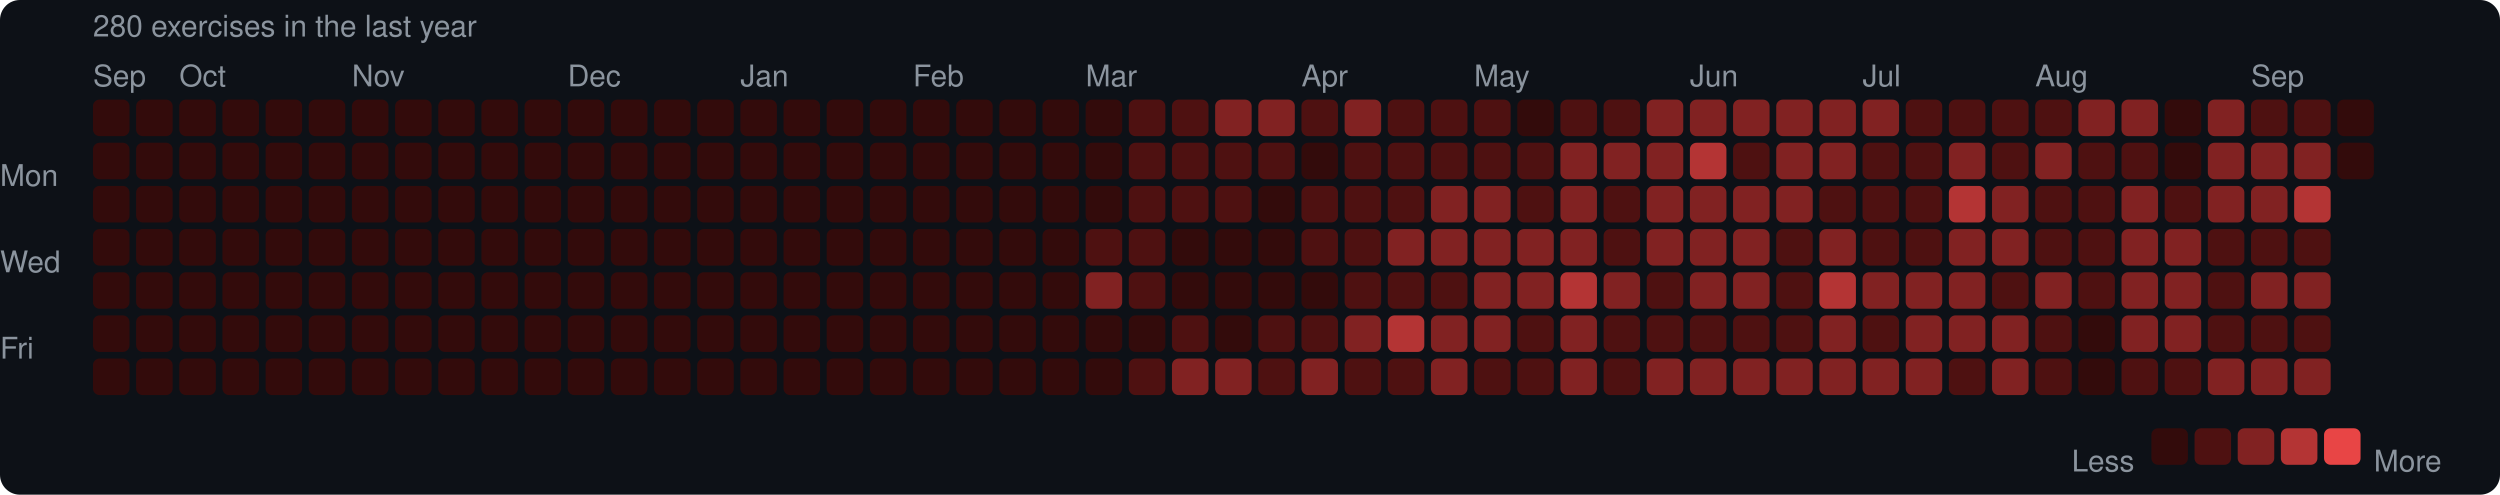
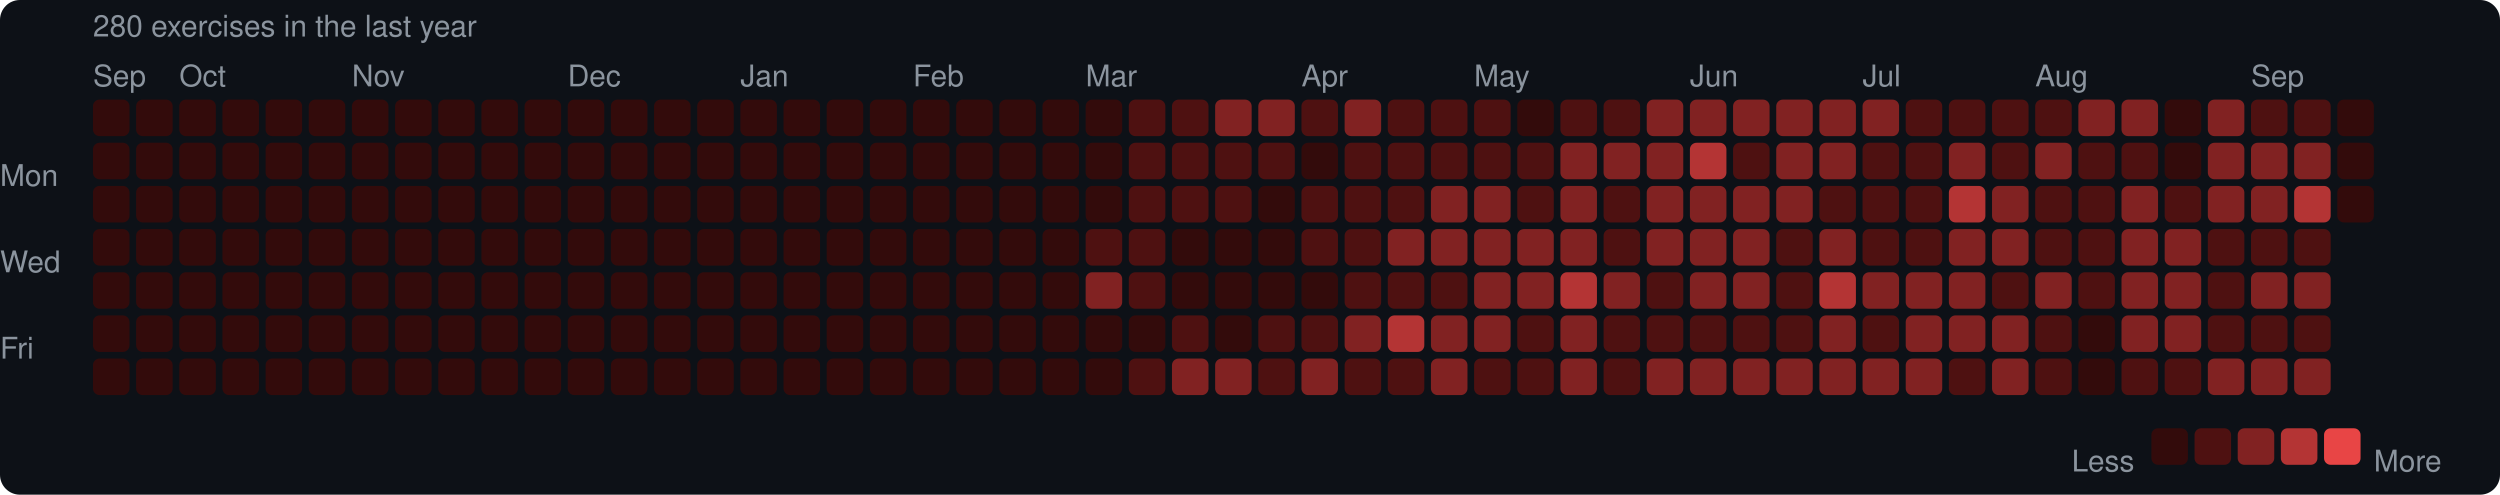
<svg xmlns="http://www.w3.org/2000/svg" width="753" height="149" viewBox="0 0 753 149">
  <rect width="753" height="149" rx="6" fill="#0d1117" />
  <style>text { font-family: -apple-system, BlinkMacSystemFont, "Segoe UI", Helvetica, Arial, sans-serif; fill: #8b949e; font-size: 9px; }</style>
  <text x="28" y="11" font-size="9">280 exercises in the last year</text>
  <text x="28" y="26">Sep</text>
  <text x="54" y="26">Oct</text>
  <text x="106" y="26">Nov</text>
  <text x="171" y="26">Dec</text>
  <text x="223" y="26">Jan</text>
  <text x="275" y="26">Feb</text>
  <text x="327" y="26">Mar</text>
  <text x="392" y="26">Apr</text>
  <text x="444" y="26">May</text>
  <text x="509" y="26">Jun</text>
  <text x="561" y="26">Jul</text>
  <text x="613" y="26">Aug</text>
  <text x="678" y="26">Sep</text>
  <text x="0" y="53" dominant-baseline="middle">Mon</text>
  <text x="0" y="79" dominant-baseline="middle">Wed</text>
  <text x="0" y="105" dominant-baseline="middle">Fri</text>
  <rect x="28" y="30" width="11" height="11" rx="2" fill="#330b0b" />
  <rect x="28" y="43" width="11" height="11" rx="2" fill="#330b0b" />
  <rect x="28" y="56" width="11" height="11" rx="2" fill="#330b0b" />
  <rect x="28" y="69" width="11" height="11" rx="2" fill="#330b0b" />
  <rect x="28" y="82" width="11" height="11" rx="2" fill="#330b0b" />
  <rect x="28" y="95" width="11" height="11" rx="2" fill="#330b0b" />
  <rect x="28" y="108" width="11" height="11" rx="2" fill="#330b0b" />
  <rect x="41" y="30" width="11" height="11" rx="2" fill="#330b0b" />
  <rect x="41" y="43" width="11" height="11" rx="2" fill="#330b0b" />
  <rect x="41" y="56" width="11" height="11" rx="2" fill="#330b0b" />
  <rect x="41" y="69" width="11" height="11" rx="2" fill="#330b0b" />
  <rect x="41" y="82" width="11" height="11" rx="2" fill="#330b0b" />
  <rect x="41" y="95" width="11" height="11" rx="2" fill="#330b0b" />
  <rect x="41" y="108" width="11" height="11" rx="2" fill="#330b0b" />
  <rect x="54" y="30" width="11" height="11" rx="2" fill="#330b0b" />
  <rect x="54" y="43" width="11" height="11" rx="2" fill="#330b0b" />
  <rect x="54" y="56" width="11" height="11" rx="2" fill="#330b0b" />
  <rect x="54" y="69" width="11" height="11" rx="2" fill="#330b0b" />
  <rect x="54" y="82" width="11" height="11" rx="2" fill="#330b0b" />
  <rect x="54" y="95" width="11" height="11" rx="2" fill="#330b0b" />
  <rect x="54" y="108" width="11" height="11" rx="2" fill="#330b0b" />
  <rect x="67" y="30" width="11" height="11" rx="2" fill="#330b0b" />
  <rect x="67" y="43" width="11" height="11" rx="2" fill="#330b0b" />
  <rect x="67" y="56" width="11" height="11" rx="2" fill="#330b0b" />
  <rect x="67" y="69" width="11" height="11" rx="2" fill="#330b0b" />
  <rect x="67" y="82" width="11" height="11" rx="2" fill="#330b0b" />
  <rect x="67" y="95" width="11" height="11" rx="2" fill="#330b0b" />
  <rect x="67" y="108" width="11" height="11" rx="2" fill="#330b0b" />
  <rect x="80" y="30" width="11" height="11" rx="2" fill="#330b0b" />
  <rect x="80" y="43" width="11" height="11" rx="2" fill="#330b0b" />
  <rect x="80" y="56" width="11" height="11" rx="2" fill="#330b0b" />
  <rect x="80" y="69" width="11" height="11" rx="2" fill="#330b0b" />
  <rect x="80" y="82" width="11" height="11" rx="2" fill="#330b0b" />
  <rect x="80" y="95" width="11" height="11" rx="2" fill="#330b0b" />
  <rect x="80" y="108" width="11" height="11" rx="2" fill="#330b0b" />
  <rect x="93" y="30" width="11" height="11" rx="2" fill="#330b0b" />
  <rect x="93" y="43" width="11" height="11" rx="2" fill="#330b0b" />
  <rect x="93" y="56" width="11" height="11" rx="2" fill="#330b0b" />
  <rect x="93" y="69" width="11" height="11" rx="2" fill="#330b0b" />
  <rect x="93" y="82" width="11" height="11" rx="2" fill="#330b0b" />
  <rect x="93" y="95" width="11" height="11" rx="2" fill="#330b0b" />
  <rect x="93" y="108" width="11" height="11" rx="2" fill="#330b0b" />
  <rect x="106" y="30" width="11" height="11" rx="2" fill="#330b0b" />
  <rect x="106" y="43" width="11" height="11" rx="2" fill="#330b0b" />
  <rect x="106" y="56" width="11" height="11" rx="2" fill="#330b0b" />
  <rect x="106" y="69" width="11" height="11" rx="2" fill="#330b0b" />
  <rect x="106" y="82" width="11" height="11" rx="2" fill="#330b0b" />
  <rect x="106" y="95" width="11" height="11" rx="2" fill="#330b0b" />
  <rect x="106" y="108" width="11" height="11" rx="2" fill="#330b0b" />
  <rect x="119" y="30" width="11" height="11" rx="2" fill="#330b0b" />
  <rect x="119" y="43" width="11" height="11" rx="2" fill="#330b0b" />
  <rect x="119" y="56" width="11" height="11" rx="2" fill="#330b0b" />
  <rect x="119" y="69" width="11" height="11" rx="2" fill="#330b0b" />
  <rect x="119" y="82" width="11" height="11" rx="2" fill="#330b0b" />
  <rect x="119" y="95" width="11" height="11" rx="2" fill="#330b0b" />
  <rect x="119" y="108" width="11" height="11" rx="2" fill="#330b0b" />
  <rect x="132" y="30" width="11" height="11" rx="2" fill="#330b0b" />
  <rect x="132" y="43" width="11" height="11" rx="2" fill="#330b0b" />
  <rect x="132" y="56" width="11" height="11" rx="2" fill="#330b0b" />
  <rect x="132" y="69" width="11" height="11" rx="2" fill="#330b0b" />
  <rect x="132" y="82" width="11" height="11" rx="2" fill="#330b0b" />
  <rect x="132" y="95" width="11" height="11" rx="2" fill="#330b0b" />
  <rect x="132" y="108" width="11" height="11" rx="2" fill="#330b0b" />
  <rect x="145" y="30" width="11" height="11" rx="2" fill="#330b0b" />
  <rect x="145" y="43" width="11" height="11" rx="2" fill="#330b0b" />
  <rect x="145" y="56" width="11" height="11" rx="2" fill="#330b0b" />
  <rect x="145" y="69" width="11" height="11" rx="2" fill="#330b0b" />
  <rect x="145" y="82" width="11" height="11" rx="2" fill="#330b0b" />
  <rect x="145" y="95" width="11" height="11" rx="2" fill="#330b0b" />
  <rect x="145" y="108" width="11" height="11" rx="2" fill="#330b0b" />
  <rect x="158" y="30" width="11" height="11" rx="2" fill="#330b0b" />
  <rect x="158" y="43" width="11" height="11" rx="2" fill="#330b0b" />
  <rect x="158" y="56" width="11" height="11" rx="2" fill="#330b0b" />
  <rect x="158" y="69" width="11" height="11" rx="2" fill="#330b0b" />
  <rect x="158" y="82" width="11" height="11" rx="2" fill="#330b0b" />
  <rect x="158" y="95" width="11" height="11" rx="2" fill="#330b0b" />
  <rect x="158" y="108" width="11" height="11" rx="2" fill="#330b0b" />
  <rect x="171" y="30" width="11" height="11" rx="2" fill="#330b0b" />
  <rect x="171" y="43" width="11" height="11" rx="2" fill="#330b0b" />
  <rect x="171" y="56" width="11" height="11" rx="2" fill="#330b0b" />
  <rect x="171" y="69" width="11" height="11" rx="2" fill="#330b0b" />
  <rect x="171" y="82" width="11" height="11" rx="2" fill="#330b0b" />
  <rect x="171" y="95" width="11" height="11" rx="2" fill="#330b0b" />
  <rect x="171" y="108" width="11" height="11" rx="2" fill="#330b0b" />
  <rect x="184" y="30" width="11" height="11" rx="2" fill="#330b0b" />
  <rect x="184" y="43" width="11" height="11" rx="2" fill="#330b0b" />
  <rect x="184" y="56" width="11" height="11" rx="2" fill="#330b0b" />
  <rect x="184" y="69" width="11" height="11" rx="2" fill="#330b0b" />
  <rect x="184" y="82" width="11" height="11" rx="2" fill="#330b0b" />
  <rect x="184" y="95" width="11" height="11" rx="2" fill="#330b0b" />
  <rect x="184" y="108" width="11" height="11" rx="2" fill="#330b0b" />
  <rect x="197" y="30" width="11" height="11" rx="2" fill="#330b0b" />
  <rect x="197" y="43" width="11" height="11" rx="2" fill="#330b0b" />
  <rect x="197" y="56" width="11" height="11" rx="2" fill="#330b0b" />
  <rect x="197" y="69" width="11" height="11" rx="2" fill="#330b0b" />
  <rect x="197" y="82" width="11" height="11" rx="2" fill="#330b0b" />
  <rect x="197" y="95" width="11" height="11" rx="2" fill="#330b0b" />
  <rect x="197" y="108" width="11" height="11" rx="2" fill="#330b0b" />
  <rect x="210" y="30" width="11" height="11" rx="2" fill="#330b0b" />
  <rect x="210" y="43" width="11" height="11" rx="2" fill="#330b0b" />
  <rect x="210" y="56" width="11" height="11" rx="2" fill="#330b0b" />
  <rect x="210" y="69" width="11" height="11" rx="2" fill="#330b0b" />
  <rect x="210" y="82" width="11" height="11" rx="2" fill="#330b0b" />
  <rect x="210" y="95" width="11" height="11" rx="2" fill="#330b0b" />
  <rect x="210" y="108" width="11" height="11" rx="2" fill="#330b0b" />
  <rect x="223" y="30" width="11" height="11" rx="2" fill="#330b0b" />
  <rect x="223" y="43" width="11" height="11" rx="2" fill="#330b0b" />
  <rect x="223" y="56" width="11" height="11" rx="2" fill="#330b0b" />
  <rect x="223" y="69" width="11" height="11" rx="2" fill="#330b0b" />
  <rect x="223" y="82" width="11" height="11" rx="2" fill="#330b0b" />
  <rect x="223" y="95" width="11" height="11" rx="2" fill="#330b0b" />
  <rect x="223" y="108" width="11" height="11" rx="2" fill="#330b0b" />
  <rect x="236" y="30" width="11" height="11" rx="2" fill="#330b0b" />
  <rect x="236" y="43" width="11" height="11" rx="2" fill="#330b0b" />
  <rect x="236" y="56" width="11" height="11" rx="2" fill="#330b0b" />
  <rect x="236" y="69" width="11" height="11" rx="2" fill="#330b0b" />
  <rect x="236" y="82" width="11" height="11" rx="2" fill="#330b0b" />
  <rect x="236" y="95" width="11" height="11" rx="2" fill="#330b0b" />
  <rect x="236" y="108" width="11" height="11" rx="2" fill="#330b0b" />
  <rect x="249" y="30" width="11" height="11" rx="2" fill="#330b0b" />
  <rect x="249" y="43" width="11" height="11" rx="2" fill="#330b0b" />
  <rect x="249" y="56" width="11" height="11" rx="2" fill="#330b0b" />
  <rect x="249" y="69" width="11" height="11" rx="2" fill="#330b0b" />
  <rect x="249" y="82" width="11" height="11" rx="2" fill="#330b0b" />
  <rect x="249" y="95" width="11" height="11" rx="2" fill="#330b0b" />
  <rect x="249" y="108" width="11" height="11" rx="2" fill="#330b0b" />
  <rect x="262" y="30" width="11" height="11" rx="2" fill="#330b0b" />
  <rect x="262" y="43" width="11" height="11" rx="2" fill="#330b0b" />
  <rect x="262" y="56" width="11" height="11" rx="2" fill="#330b0b" />
  <rect x="262" y="69" width="11" height="11" rx="2" fill="#330b0b" />
  <rect x="262" y="82" width="11" height="11" rx="2" fill="#330b0b" />
  <rect x="262" y="95" width="11" height="11" rx="2" fill="#330b0b" />
  <rect x="262" y="108" width="11" height="11" rx="2" fill="#330b0b" />
  <rect x="275" y="30" width="11" height="11" rx="2" fill="#330b0b" />
  <rect x="275" y="43" width="11" height="11" rx="2" fill="#330b0b" />
  <rect x="275" y="56" width="11" height="11" rx="2" fill="#330b0b" />
  <rect x="275" y="69" width="11" height="11" rx="2" fill="#330b0b" />
  <rect x="275" y="82" width="11" height="11" rx="2" fill="#330b0b" />
  <rect x="275" y="95" width="11" height="11" rx="2" fill="#330b0b" />
  <rect x="275" y="108" width="11" height="11" rx="2" fill="#330b0b" />
  <rect x="288" y="30" width="11" height="11" rx="2" fill="#330b0b" />
  <rect x="288" y="43" width="11" height="11" rx="2" fill="#330b0b" />
  <rect x="288" y="56" width="11" height="11" rx="2" fill="#330b0b" />
  <rect x="288" y="69" width="11" height="11" rx="2" fill="#330b0b" />
  <rect x="288" y="82" width="11" height="11" rx="2" fill="#330b0b" />
  <rect x="288" y="95" width="11" height="11" rx="2" fill="#330b0b" />
  <rect x="288" y="108" width="11" height="11" rx="2" fill="#330b0b" />
  <rect x="301" y="30" width="11" height="11" rx="2" fill="#330b0b" />
  <rect x="301" y="43" width="11" height="11" rx="2" fill="#330b0b" />
  <rect x="301" y="56" width="11" height="11" rx="2" fill="#330b0b" />
  <rect x="301" y="69" width="11" height="11" rx="2" fill="#330b0b" />
  <rect x="301" y="82" width="11" height="11" rx="2" fill="#330b0b" />
  <rect x="301" y="95" width="11" height="11" rx="2" fill="#330b0b" />
  <rect x="301" y="108" width="11" height="11" rx="2" fill="#330b0b" />
  <rect x="314" y="30" width="11" height="11" rx="2" fill="#330b0b" />
  <rect x="314" y="43" width="11" height="11" rx="2" fill="#330b0b" />
  <rect x="314" y="56" width="11" height="11" rx="2" fill="#330b0b" />
  <rect x="314" y="69" width="11" height="11" rx="2" fill="#330b0b" />
  <rect x="314" y="82" width="11" height="11" rx="2" fill="#330b0b" />
  <rect x="314" y="95" width="11" height="11" rx="2" fill="#330b0b" />
  <rect x="314" y="108" width="11" height="11" rx="2" fill="#330b0b" />
  <rect x="327" y="30" width="11" height="11" rx="2" fill="#330b0b" />
  <rect x="327" y="43" width="11" height="11" rx="2" fill="#330b0b" />
  <rect x="327" y="56" width="11" height="11" rx="2" fill="#330b0b" />
  <rect x="327" y="69" width="11" height="11" rx="2" fill="#4e1111" />
  <rect x="327" y="82" width="11" height="11" rx="2" fill="#812222" />
  <rect x="327" y="95" width="11" height="11" rx="2" fill="#330b0b" />
  <rect x="327" y="108" width="11" height="11" rx="2" fill="#330b0b" />
  <rect x="340" y="30" width="11" height="11" rx="2" fill="#4e1111" />
  <rect x="340" y="43" width="11" height="11" rx="2" fill="#4e1111" />
  <rect x="340" y="56" width="11" height="11" rx="2" fill="#4e1111" />
  <rect x="340" y="69" width="11" height="11" rx="2" fill="#4e1111" />
  <rect x="340" y="82" width="11" height="11" rx="2" fill="#4e1111" />
  <rect x="340" y="95" width="11" height="11" rx="2" fill="#330b0b" />
  <rect x="340" y="108" width="11" height="11" rx="2" fill="#4e1111" />
  <rect x="353" y="30" width="11" height="11" rx="2" fill="#4e1111" />
  <rect x="353" y="43" width="11" height="11" rx="2" fill="#4e1111" />
  <rect x="353" y="56" width="11" height="11" rx="2" fill="#4e1111" />
  <rect x="353" y="69" width="11" height="11" rx="2" fill="#330b0b" />
  <rect x="353" y="82" width="11" height="11" rx="2" fill="#330b0b" />
  <rect x="353" y="95" width="11" height="11" rx="2" fill="#4e1111" />
  <rect x="353" y="108" width="11" height="11" rx="2" fill="#812222" />
  <rect x="366" y="30" width="11" height="11" rx="2" fill="#812222" />
  <rect x="366" y="43" width="11" height="11" rx="2" fill="#4e1111" />
  <rect x="366" y="56" width="11" height="11" rx="2" fill="#4e1111" />
  <rect x="366" y="69" width="11" height="11" rx="2" fill="#330b0b" />
  <rect x="366" y="82" width="11" height="11" rx="2" fill="#330b0b" />
  <rect x="366" y="95" width="11" height="11" rx="2" fill="#330b0b" />
  <rect x="366" y="108" width="11" height="11" rx="2" fill="#812222" />
  <rect x="379" y="30" width="11" height="11" rx="2" fill="#812222" />
  <rect x="379" y="43" width="11" height="11" rx="2" fill="#4e1111" />
  <rect x="379" y="56" width="11" height="11" rx="2" fill="#330b0b" />
  <rect x="379" y="69" width="11" height="11" rx="2" fill="#330b0b" />
  <rect x="379" y="82" width="11" height="11" rx="2" fill="#330b0b" />
  <rect x="379" y="95" width="11" height="11" rx="2" fill="#4e1111" />
  <rect x="379" y="108" width="11" height="11" rx="2" fill="#4e1111" />
  <rect x="392" y="30" width="11" height="11" rx="2" fill="#4e1111" />
  <rect x="392" y="43" width="11" height="11" rx="2" fill="#330b0b" />
  <rect x="392" y="56" width="11" height="11" rx="2" fill="#4e1111" />
  <rect x="392" y="69" width="11" height="11" rx="2" fill="#4e1111" />
  <rect x="392" y="82" width="11" height="11" rx="2" fill="#330b0b" />
  <rect x="392" y="95" width="11" height="11" rx="2" fill="#4e1111" />
  <rect x="392" y="108" width="11" height="11" rx="2" fill="#812222" />
  <rect x="405" y="30" width="11" height="11" rx="2" fill="#812222" />
  <rect x="405" y="43" width="11" height="11" rx="2" fill="#4e1111" />
  <rect x="405" y="56" width="11" height="11" rx="2" fill="#4e1111" />
  <rect x="405" y="69" width="11" height="11" rx="2" fill="#4e1111" />
  <rect x="405" y="82" width="11" height="11" rx="2" fill="#4e1111" />
  <rect x="405" y="95" width="11" height="11" rx="2" fill="#812222" />
  <rect x="405" y="108" width="11" height="11" rx="2" fill="#4e1111" />
  <rect x="418" y="30" width="11" height="11" rx="2" fill="#4e1111" />
  <rect x="418" y="43" width="11" height="11" rx="2" fill="#4e1111" />
  <rect x="418" y="56" width="11" height="11" rx="2" fill="#4e1111" />
  <rect x="418" y="69" width="11" height="11" rx="2" fill="#812222" />
  <rect x="418" y="82" width="11" height="11" rx="2" fill="#4e1111" />
  <rect x="418" y="95" width="11" height="11" rx="2" fill="#b43434" />
  <rect x="418" y="108" width="11" height="11" rx="2" fill="#4e1111" />
  <rect x="431" y="30" width="11" height="11" rx="2" fill="#4e1111" />
  <rect x="431" y="43" width="11" height="11" rx="2" fill="#4e1111" />
  <rect x="431" y="56" width="11" height="11" rx="2" fill="#812222" />
  <rect x="431" y="69" width="11" height="11" rx="2" fill="#812222" />
  <rect x="431" y="82" width="11" height="11" rx="2" fill="#4e1111" />
  <rect x="431" y="95" width="11" height="11" rx="2" fill="#812222" />
  <rect x="431" y="108" width="11" height="11" rx="2" fill="#812222" />
  <rect x="444" y="30" width="11" height="11" rx="2" fill="#4e1111" />
  <rect x="444" y="43" width="11" height="11" rx="2" fill="#4e1111" />
  <rect x="444" y="56" width="11" height="11" rx="2" fill="#812222" />
  <rect x="444" y="69" width="11" height="11" rx="2" fill="#812222" />
  <rect x="444" y="82" width="11" height="11" rx="2" fill="#812222" />
  <rect x="444" y="95" width="11" height="11" rx="2" fill="#812222" />
  <rect x="444" y="108" width="11" height="11" rx="2" fill="#4e1111" />
  <rect x="457" y="30" width="11" height="11" rx="2" fill="#330b0b" />
  <rect x="457" y="43" width="11" height="11" rx="2" fill="#4e1111" />
  <rect x="457" y="56" width="11" height="11" rx="2" fill="#4e1111" />
  <rect x="457" y="69" width="11" height="11" rx="2" fill="#812222" />
  <rect x="457" y="82" width="11" height="11" rx="2" fill="#812222" />
  <rect x="457" y="95" width="11" height="11" rx="2" fill="#4e1111" />
  <rect x="457" y="108" width="11" height="11" rx="2" fill="#4e1111" />
  <rect x="470" y="30" width="11" height="11" rx="2" fill="#4e1111" />
  <rect x="470" y="43" width="11" height="11" rx="2" fill="#812222" />
  <rect x="470" y="56" width="11" height="11" rx="2" fill="#812222" />
  <rect x="470" y="69" width="11" height="11" rx="2" fill="#812222" />
  <rect x="470" y="82" width="11" height="11" rx="2" fill="#b43434" />
  <rect x="470" y="95" width="11" height="11" rx="2" fill="#812222" />
  <rect x="470" y="108" width="11" height="11" rx="2" fill="#812222" />
  <rect x="483" y="30" width="11" height="11" rx="2" fill="#4e1111" />
  <rect x="483" y="43" width="11" height="11" rx="2" fill="#812222" />
  <rect x="483" y="56" width="11" height="11" rx="2" fill="#4e1111" />
  <rect x="483" y="69" width="11" height="11" rx="2" fill="#4e1111" />
  <rect x="483" y="82" width="11" height="11" rx="2" fill="#812222" />
  <rect x="483" y="95" width="11" height="11" rx="2" fill="#4e1111" />
  <rect x="483" y="108" width="11" height="11" rx="2" fill="#4e1111" />
  <rect x="496" y="30" width="11" height="11" rx="2" fill="#812222" />
  <rect x="496" y="43" width="11" height="11" rx="2" fill="#812222" />
  <rect x="496" y="56" width="11" height="11" rx="2" fill="#812222" />
  <rect x="496" y="69" width="11" height="11" rx="2" fill="#812222" />
  <rect x="496" y="82" width="11" height="11" rx="2" fill="#4e1111" />
  <rect x="496" y="95" width="11" height="11" rx="2" fill="#4e1111" />
  <rect x="496" y="108" width="11" height="11" rx="2" fill="#812222" />
  <rect x="509" y="30" width="11" height="11" rx="2" fill="#812222" />
  <rect x="509" y="43" width="11" height="11" rx="2" fill="#b43434" />
  <rect x="509" y="56" width="11" height="11" rx="2" fill="#812222" />
  <rect x="509" y="69" width="11" height="11" rx="2" fill="#812222" />
  <rect x="509" y="82" width="11" height="11" rx="2" fill="#812222" />
  <rect x="509" y="95" width="11" height="11" rx="2" fill="#4e1111" />
  <rect x="509" y="108" width="11" height="11" rx="2" fill="#812222" />
  <rect x="522" y="30" width="11" height="11" rx="2" fill="#812222" />
  <rect x="522" y="43" width="11" height="11" rx="2" fill="#4e1111" />
  <rect x="522" y="56" width="11" height="11" rx="2" fill="#812222" />
  <rect x="522" y="69" width="11" height="11" rx="2" fill="#812222" />
  <rect x="522" y="82" width="11" height="11" rx="2" fill="#812222" />
  <rect x="522" y="95" width="11" height="11" rx="2" fill="#4e1111" />
  <rect x="522" y="108" width="11" height="11" rx="2" fill="#812222" />
  <rect x="535" y="30" width="11" height="11" rx="2" fill="#812222" />
  <rect x="535" y="43" width="11" height="11" rx="2" fill="#812222" />
  <rect x="535" y="56" width="11" height="11" rx="2" fill="#812222" />
  <rect x="535" y="69" width="11" height="11" rx="2" fill="#4e1111" />
  <rect x="535" y="82" width="11" height="11" rx="2" fill="#4e1111" />
  <rect x="535" y="95" width="11" height="11" rx="2" fill="#4e1111" />
  <rect x="535" y="108" width="11" height="11" rx="2" fill="#812222" />
  <rect x="548" y="30" width="11" height="11" rx="2" fill="#812222" />
  <rect x="548" y="43" width="11" height="11" rx="2" fill="#812222" />
  <rect x="548" y="56" width="11" height="11" rx="2" fill="#4e1111" />
  <rect x="548" y="69" width="11" height="11" rx="2" fill="#812222" />
  <rect x="548" y="82" width="11" height="11" rx="2" fill="#b43434" />
  <rect x="548" y="95" width="11" height="11" rx="2" fill="#812222" />
  <rect x="548" y="108" width="11" height="11" rx="2" fill="#812222" />
  <rect x="561" y="30" width="11" height="11" rx="2" fill="#812222" />
  <rect x="561" y="43" width="11" height="11" rx="2" fill="#4e1111" />
  <rect x="561" y="56" width="11" height="11" rx="2" fill="#4e1111" />
  <rect x="561" y="69" width="11" height="11" rx="2" fill="#4e1111" />
  <rect x="561" y="82" width="11" height="11" rx="2" fill="#812222" />
  <rect x="561" y="95" width="11" height="11" rx="2" fill="#4e1111" />
  <rect x="561" y="108" width="11" height="11" rx="2" fill="#812222" />
  <rect x="574" y="30" width="11" height="11" rx="2" fill="#4e1111" />
  <rect x="574" y="43" width="11" height="11" rx="2" fill="#4e1111" />
  <rect x="574" y="56" width="11" height="11" rx="2" fill="#4e1111" />
  <rect x="574" y="69" width="11" height="11" rx="2" fill="#4e1111" />
  <rect x="574" y="82" width="11" height="11" rx="2" fill="#812222" />
  <rect x="574" y="95" width="11" height="11" rx="2" fill="#812222" />
  <rect x="574" y="108" width="11" height="11" rx="2" fill="#812222" />
  <rect x="587" y="30" width="11" height="11" rx="2" fill="#4e1111" />
  <rect x="587" y="43" width="11" height="11" rx="2" fill="#812222" />
  <rect x="587" y="56" width="11" height="11" rx="2" fill="#b43434" />
  <rect x="587" y="69" width="11" height="11" rx="2" fill="#812222" />
  <rect x="587" y="82" width="11" height="11" rx="2" fill="#812222" />
  <rect x="587" y="95" width="11" height="11" rx="2" fill="#812222" />
  <rect x="587" y="108" width="11" height="11" rx="2" fill="#4e1111" />
  <rect x="600" y="30" width="11" height="11" rx="2" fill="#4e1111" />
  <rect x="600" y="43" width="11" height="11" rx="2" fill="#4e1111" />
  <rect x="600" y="56" width="11" height="11" rx="2" fill="#812222" />
  <rect x="600" y="69" width="11" height="11" rx="2" fill="#812222" />
  <rect x="600" y="82" width="11" height="11" rx="2" fill="#4e1111" />
  <rect x="600" y="95" width="11" height="11" rx="2" fill="#812222" />
  <rect x="600" y="108" width="11" height="11" rx="2" fill="#812222" />
  <rect x="613" y="30" width="11" height="11" rx="2" fill="#4e1111" />
  <rect x="613" y="43" width="11" height="11" rx="2" fill="#812222" />
  <rect x="613" y="56" width="11" height="11" rx="2" fill="#4e1111" />
  <rect x="613" y="69" width="11" height="11" rx="2" fill="#4e1111" />
  <rect x="613" y="82" width="11" height="11" rx="2" fill="#812222" />
  <rect x="613" y="95" width="11" height="11" rx="2" fill="#4e1111" />
  <rect x="613" y="108" width="11" height="11" rx="2" fill="#4e1111" />
  <rect x="626" y="30" width="11" height="11" rx="2" fill="#812222" />
  <rect x="626" y="43" width="11" height="11" rx="2" fill="#4e1111" />
  <rect x="626" y="56" width="11" height="11" rx="2" fill="#4e1111" />
  <rect x="626" y="69" width="11" height="11" rx="2" fill="#4e1111" />
  <rect x="626" y="82" width="11" height="11" rx="2" fill="#4e1111" />
  <rect x="626" y="95" width="11" height="11" rx="2" fill="#330b0b" />
  <rect x="626" y="108" width="11" height="11" rx="2" fill="#330b0b" />
  <rect x="639" y="30" width="11" height="11" rx="2" fill="#812222" />
  <rect x="639" y="43" width="11" height="11" rx="2" fill="#4e1111" />
  <rect x="639" y="56" width="11" height="11" rx="2" fill="#812222" />
  <rect x="639" y="69" width="11" height="11" rx="2" fill="#812222" />
  <rect x="639" y="82" width="11" height="11" rx="2" fill="#812222" />
  <rect x="639" y="95" width="11" height="11" rx="2" fill="#812222" />
  <rect x="639" y="108" width="11" height="11" rx="2" fill="#4e1111" />
  <rect x="652" y="30" width="11" height="11" rx="2" fill="#330b0b" />
  <rect x="652" y="43" width="11" height="11" rx="2" fill="#330b0b" />
  <rect x="652" y="56" width="11" height="11" rx="2" fill="#4e1111" />
  <rect x="652" y="69" width="11" height="11" rx="2" fill="#812222" />
  <rect x="652" y="82" width="11" height="11" rx="2" fill="#812222" />
  <rect x="652" y="95" width="11" height="11" rx="2" fill="#812222" />
  <rect x="652" y="108" width="11" height="11" rx="2" fill="#4e1111" />
  <rect x="665" y="30" width="11" height="11" rx="2" fill="#812222" />
  <rect x="665" y="43" width="11" height="11" rx="2" fill="#812222" />
  <rect x="665" y="56" width="11" height="11" rx="2" fill="#812222" />
  <rect x="665" y="69" width="11" height="11" rx="2" fill="#4e1111" />
  <rect x="665" y="82" width="11" height="11" rx="2" fill="#4e1111" />
  <rect x="665" y="95" width="11" height="11" rx="2" fill="#4e1111" />
  <rect x="665" y="108" width="11" height="11" rx="2" fill="#812222" />
  <rect x="678" y="30" width="11" height="11" rx="2" fill="#4e1111" />
  <rect x="678" y="43" width="11" height="11" rx="2" fill="#812222" />
  <rect x="678" y="56" width="11" height="11" rx="2" fill="#812222" />
  <rect x="678" y="69" width="11" height="11" rx="2" fill="#4e1111" />
  <rect x="678" y="82" width="11" height="11" rx="2" fill="#812222" />
  <rect x="678" y="95" width="11" height="11" rx="2" fill="#4e1111" />
  <rect x="678" y="108" width="11" height="11" rx="2" fill="#812222" />
  <rect x="691" y="30" width="11" height="11" rx="2" fill="#4e1111" />
  <rect x="691" y="43" width="11" height="11" rx="2" fill="#812222" />
  <rect x="691" y="56" width="11" height="11" rx="2" fill="#b43434" />
  <rect x="691" y="69" width="11" height="11" rx="2" fill="#4e1111" />
  <rect x="691" y="82" width="11" height="11" rx="2" fill="#812222" />
  <rect x="691" y="95" width="11" height="11" rx="2" fill="#4e1111" />
  <rect x="691" y="108" width="11" height="11" rx="2" fill="#812222" />
  <rect x="704" y="30" width="11" height="11" rx="2" fill="#330b0b" />
  <rect x="704" y="43" width="11" height="11" rx="2" fill="#330b0b" />
+   <rect x="704" y="56" width="11" height="11" rx="2" fill="#330b0b" />
  <text x="624" y="139" dominant-baseline="middle">Less</text>
  <rect x="648" y="129" width="11" height="11" rx="2" fill="#330b0b" />
  <rect x="661" y="129" width="11" height="11" rx="2" fill="#4e1111" />
  <rect x="674" y="129" width="11" height="11" rx="2" fill="#812222" />
  <rect x="687" y="129" width="11" height="11" rx="2" fill="#b43434" />
  <rect x="700" y="129" width="11" height="11" rx="2" fill="#e84545" />
  <text x="715" y="139" dominant-baseline="middle">More</text>
</svg>
